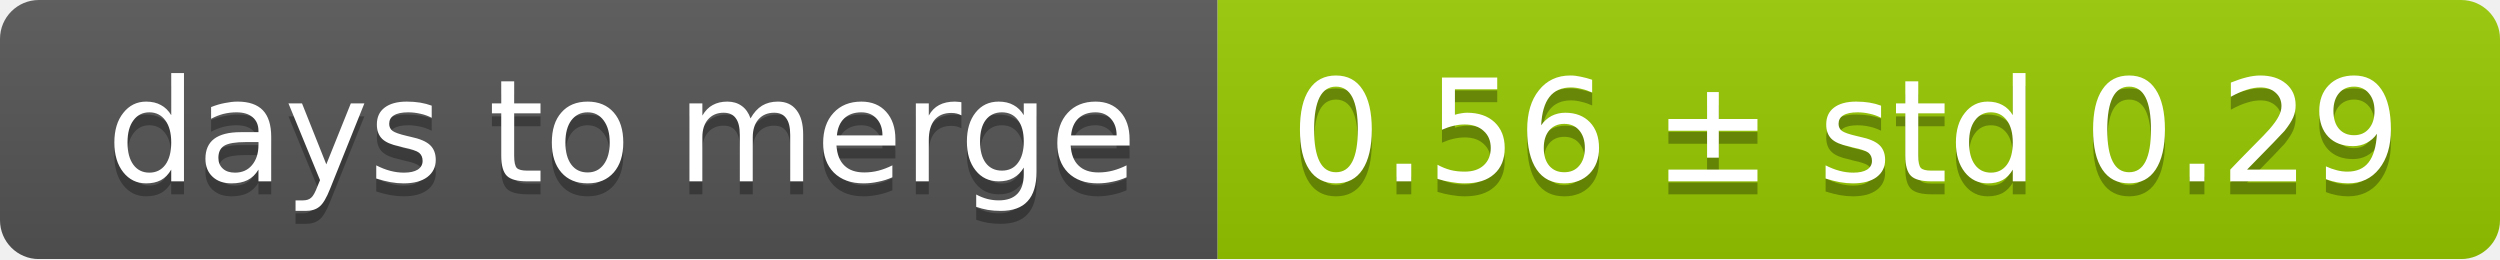
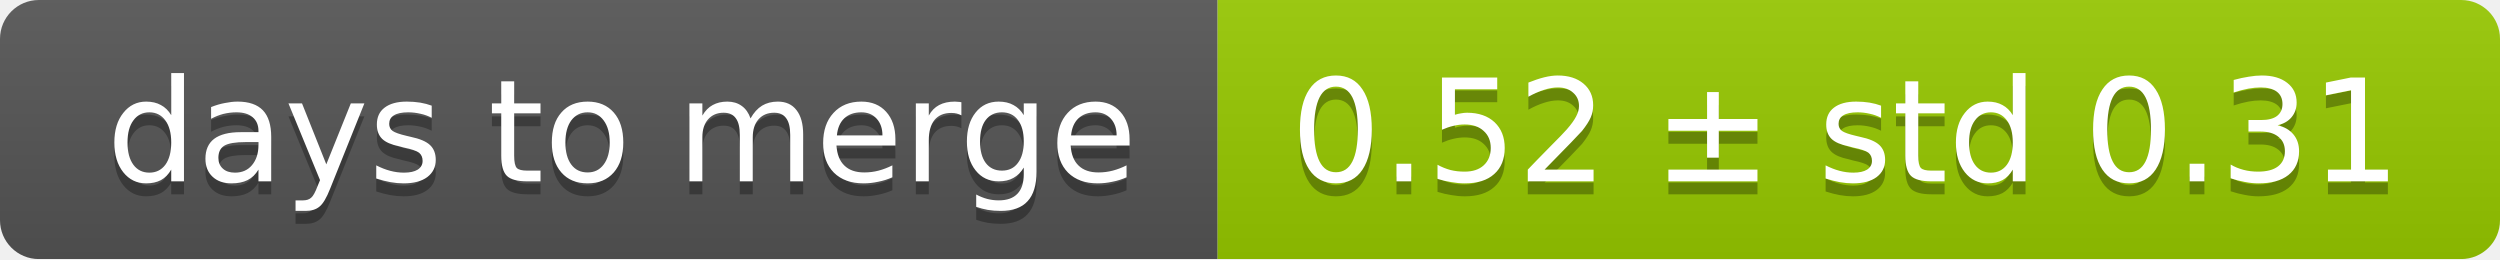
<svg xmlns="http://www.w3.org/2000/svg" width="193" height="20">
  <linearGradient id="smooth" x2="0" y2="100%">
    <stop offset="0" stop-color="#bbb" stop-opacity=".1" />
    <stop offset="1" stop-opacity=".1" />
  </linearGradient>
  <mask id="round">
    <rect width="193" height="20" rx="3" fill="#fff" />
  </mask>
  <g mask="url(#round)">
    <rect width="94" height="20" fill="#555" />
    <rect x="94" width="99" height="20" fill="#97ca00" />
    <rect width="193" height="20" fill="url(#smooth)" />
  </g>
  <g fill="#fff" text-anchor="middle" font-family="DejaVu Sans,Verdana,Geneva,sans-serif" font-size="11">
    <text x="48" y="15" fill="#010101" fill-opacity=".3">days to merge</text>
    <text x="48" y="14">days to merge</text>
-     <text x="142.5" y="15" fill="#010101" fill-opacity=".3">0.56 ± std 0.29</text>
-     <text x="142.5" y="14">0.56 ± std 0.29</text>
+     <text x="142.5" y="15" fill="#010101" fill-opacity=".3">0.52 ± std 0.31</text>
+     <text x="142.5" y="14">0.52 ± std 0.31</text>
  </g>
</svg>
